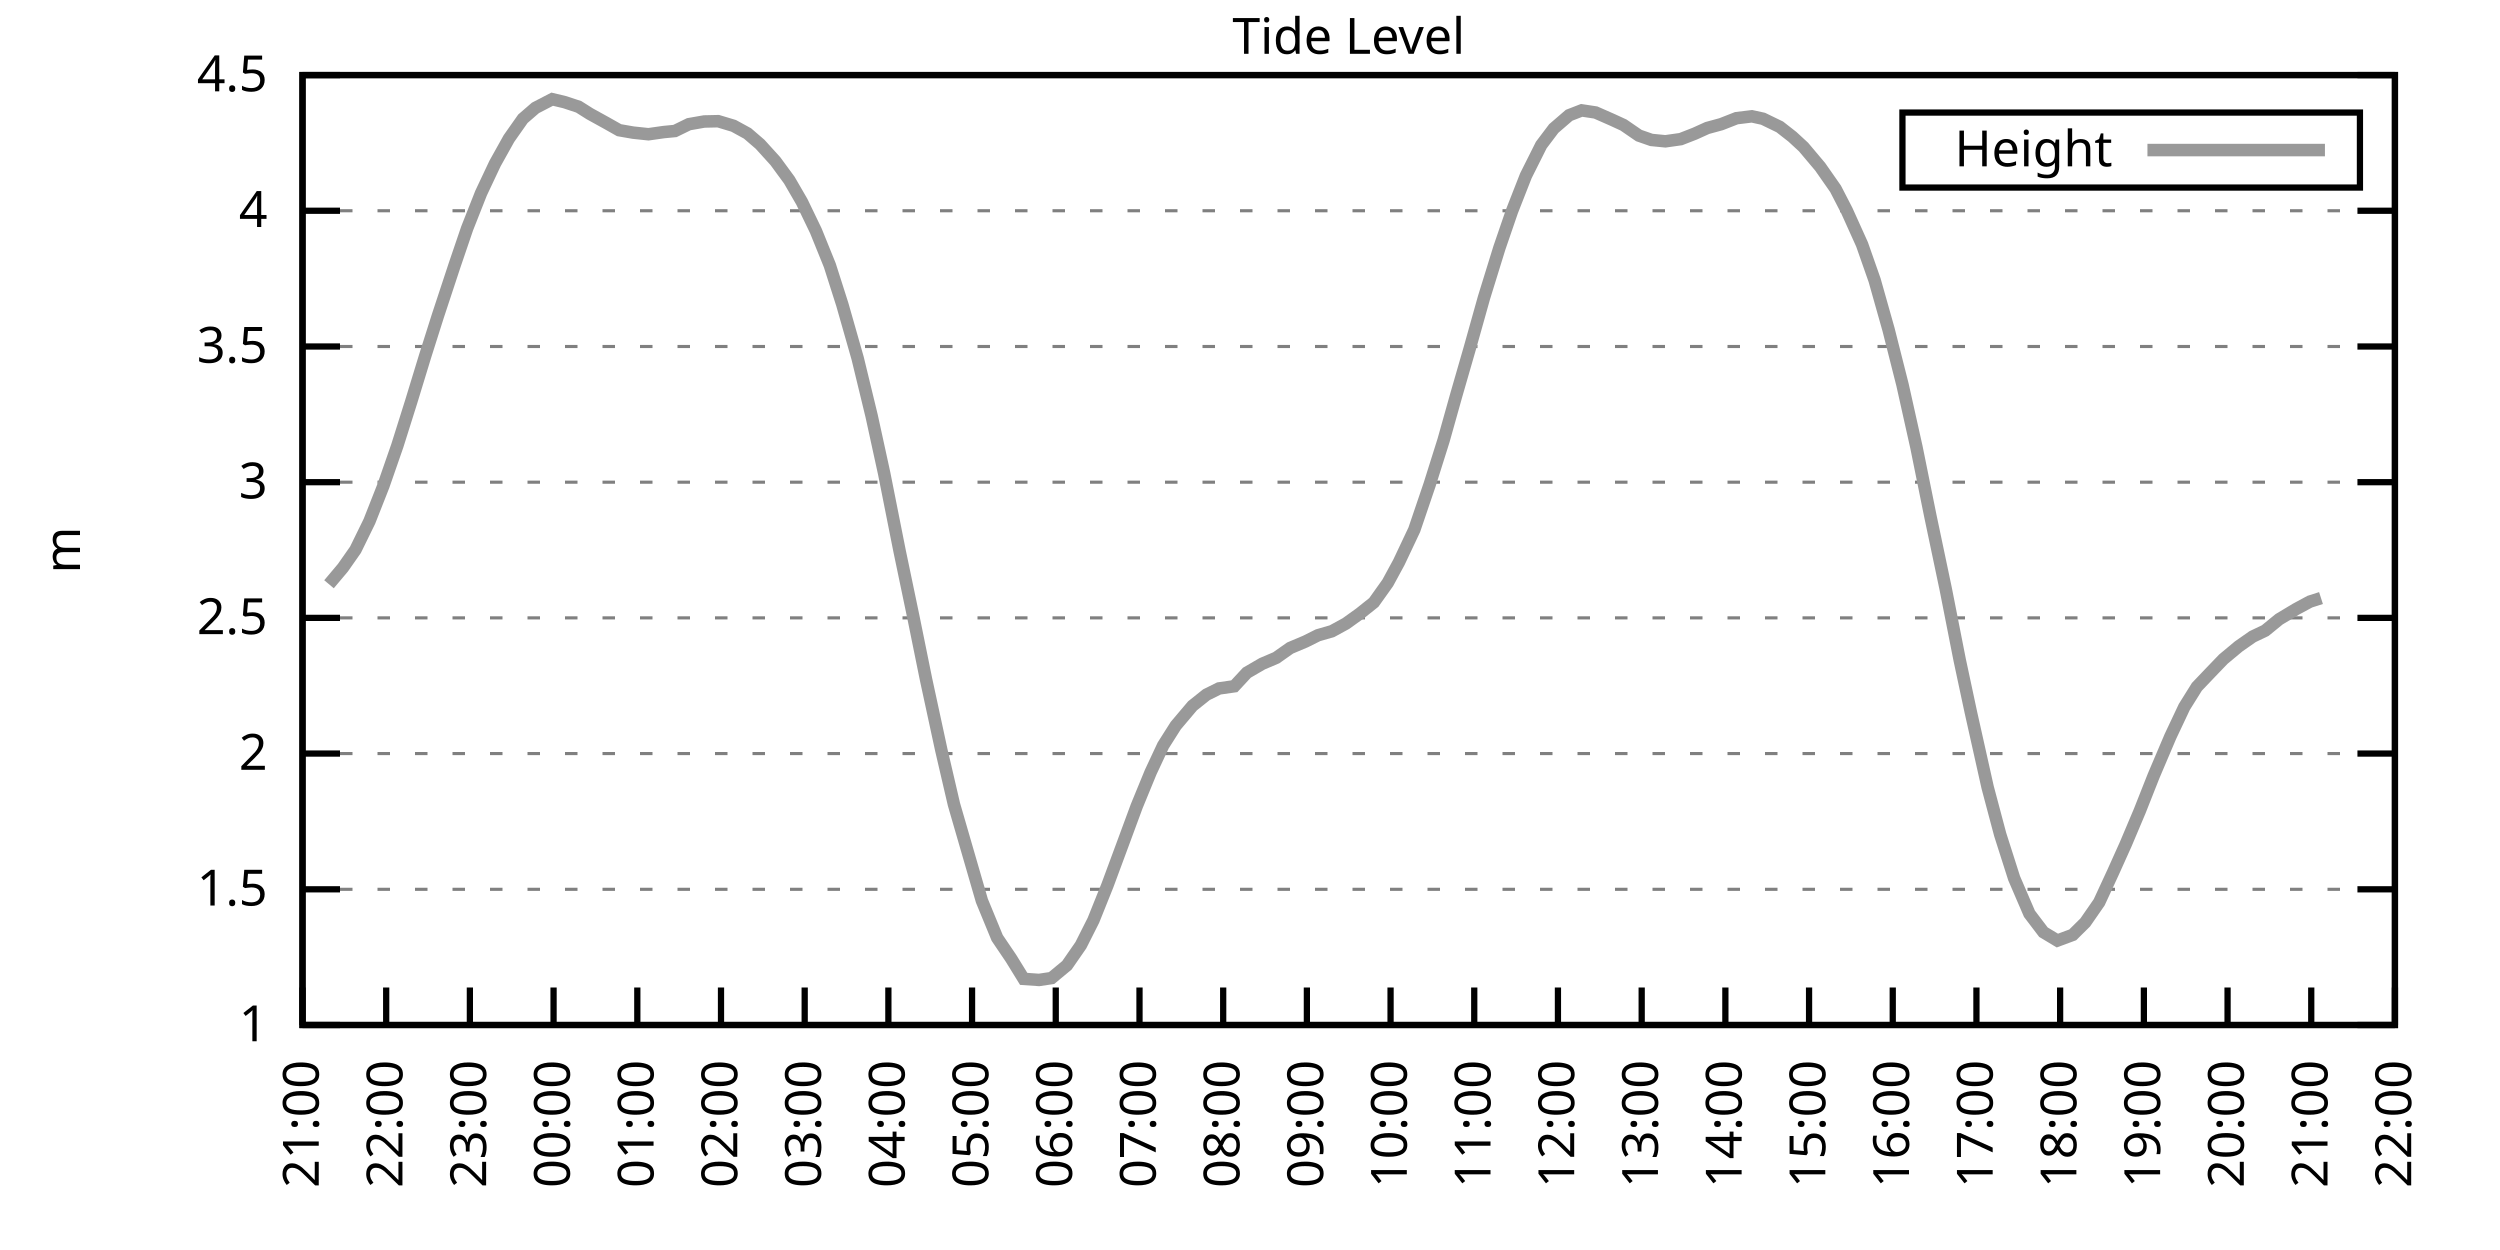
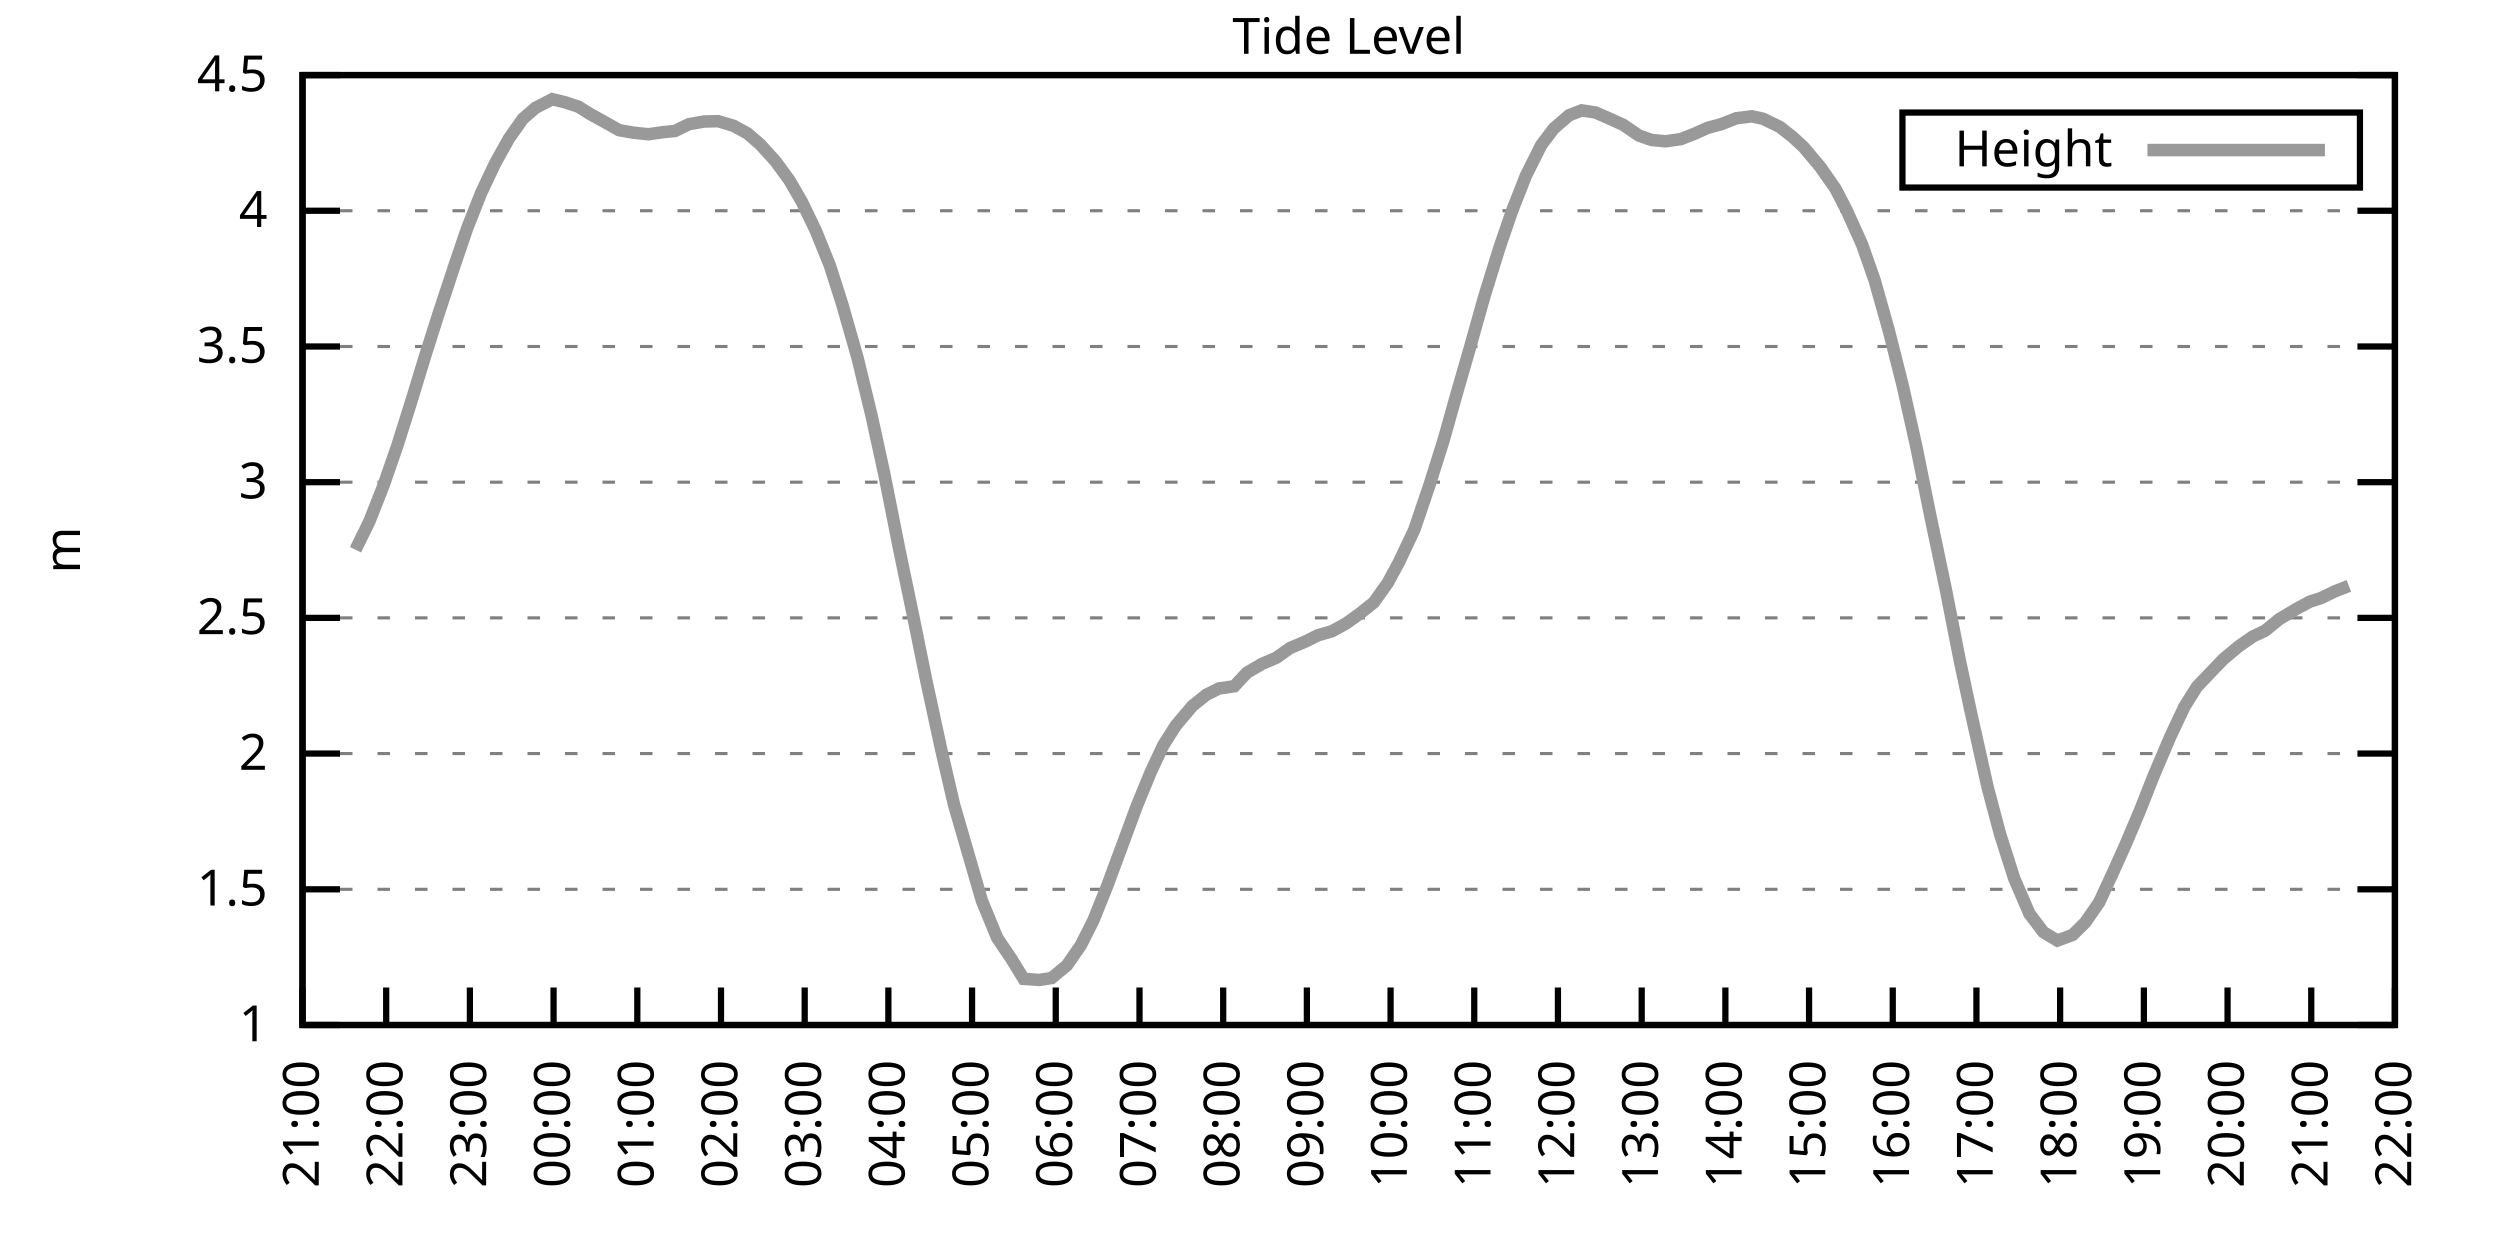
<svg xmlns="http://www.w3.org/2000/svg" xmlns:xlink="http://www.w3.org/1999/xlink" width="400" height="200" viewBox="0 0 400 200">
  <g id="gnuplot_canvas">
    <rect x="0" y="0" width="400" height="200" fill="none" />
    <defs>
      <circle id="gpDot" r="0.5" stroke-width="0.5" stroke="currentColor" />
      <path id="gpPt0" stroke-width="0.333" stroke="currentColor" d="M-1,0 h2 M0,-1 v2" />
      <path id="gpPt1" stroke-width="0.333" stroke="currentColor" d="M-1,-1 L1,1 M1,-1 L-1,1" />
      <path id="gpPt2" stroke-width="0.333" stroke="currentColor" d="M-1,0 L1,0 M0,-1 L0,1 M-1,-1 L1,1 M-1,1 L1,-1" />
      <rect id="gpPt3" stroke-width="0.333" stroke="currentColor" x="-1" y="-1" width="2" height="2" />
      <rect id="gpPt4" stroke-width="0.333" stroke="currentColor" fill="currentColor" x="-1" y="-1" width="2" height="2" />
      <circle id="gpPt5" stroke-width="0.333" stroke="currentColor" cx="0" cy="0" r="1" />
      <use xlink:href="#gpPt5" id="gpPt6" fill="currentColor" stroke="none" />
      <path id="gpPt7" stroke-width="0.333" stroke="currentColor" d="M0,-1.33 L-1.33,0.67 L1.33,0.67 z" />
      <use xlink:href="#gpPt7" id="gpPt8" fill="currentColor" stroke="none" />
      <use xlink:href="#gpPt7" id="gpPt9" stroke="currentColor" transform="rotate(180)" />
      <use xlink:href="#gpPt9" id="gpPt10" fill="currentColor" stroke="none" />
      <use xlink:href="#gpPt3" id="gpPt11" stroke="currentColor" transform="rotate(45)" />
      <use xlink:href="#gpPt11" id="gpPt12" fill="currentColor" stroke="none" />
      <path id="gpPt13" stroke-width="0.333" stroke="currentColor" d="M0,1.330 L1.265,0.411 L0.782,-1.067 L-0.782,-1.076 L-1.265,0.411 z" />
      <use xlink:href="#gpPt13" id="gpPt14" fill="currentColor" stroke="none" />
      <filter id="textbox" filterUnits="objectBoundingBox" x="0" y="0" height="1" width="1">
        <feFlood flood-color="white" flood-opacity="1" result="bgnd" />
        <feComposite in="SourceGraphic" in2="bgnd" operator="atop" />
      </filter>
      <filter id="greybox" filterUnits="objectBoundingBox" x="0" y="0" height="1" width="1">
        <feFlood flood-color="lightgrey" flood-opacity="1" result="grey" />
        <feComposite in="SourceGraphic" in2="grey" operator="atop" />
      </filter>
    </defs>
    <g fill="none" color="white" stroke="currentColor" stroke-width="1.00" stroke-linecap="butt" stroke-linejoin="miter">
</g>
    <g fill="none" color="black" stroke="currentColor" stroke-width="1.00" stroke-linecap="butt" stroke-linejoin="miter">
      <g stroke="none" shape-rendering="crispEdges">
        <polygon fill="rgb(255, 255, 255)" points="48.40,164.00 383.18,164.00 383.18,12.02 48.40,12.02 " />
      </g>
    </g>
    <g fill="none" color="black" stroke="currentColor" stroke-width="1.00" stroke-linecap="butt" stroke-linejoin="miter">
</g>
    <g fill="none" color="black" stroke="black" stroke-width="0.50" stroke-linecap="butt" stroke-linejoin="miter">
</g>
    <g fill="none" color="gray" stroke="currentColor" stroke-width="0.50" stroke-linecap="butt" stroke-linejoin="miter">
      <path stroke="gray" stroke-dasharray="2,4" class="gridline" d="M48.40,164.00 L383.19,164.00  " />
    </g>
    <g fill="none" color="gray" stroke="gray" stroke-width="1.00" stroke-linecap="butt" stroke-linejoin="miter">
</g>
    <g fill="none" color="black" stroke="currentColor" stroke-width="1.00" stroke-linecap="butt" stroke-linejoin="miter">
      <path stroke="black" d="M48.40,164.00 L54.40,164.00 M383.19,164.00 L377.19,164.00  " />
      <g transform="translate(42.80,166.60)" stroke="none" fill="black" font-family="Sans" font-size="8.00" text-anchor="end">
        <text>
          <tspan font-family="Sans"> 1</tspan>
        </text>
      </g>
    </g>
    <g fill="none" color="black" stroke="currentColor" stroke-width="1.00" stroke-linecap="butt" stroke-linejoin="miter">
</g>
    <g fill="none" color="black" stroke="black" stroke-width="0.50" stroke-linecap="butt" stroke-linejoin="miter">
</g>
    <g fill="none" color="gray" stroke="currentColor" stroke-width="0.50" stroke-linecap="butt" stroke-linejoin="miter">
      <path stroke="gray" stroke-dasharray="2,4" class="gridline" d="M48.40,142.29 L383.19,142.29  " />
    </g>
    <g fill="none" color="gray" stroke="gray" stroke-width="1.00" stroke-linecap="butt" stroke-linejoin="miter">
</g>
    <g fill="none" color="black" stroke="currentColor" stroke-width="1.00" stroke-linecap="butt" stroke-linejoin="miter">
      <path stroke="black" d="M48.40,142.29 L54.40,142.29 M383.19,142.29 L377.19,142.29  " />
      <g transform="translate(42.80,144.89)" stroke="none" fill="black" font-family="Sans" font-size="8.00" text-anchor="end">
        <text>
          <tspan font-family="Sans"> 1.5</tspan>
        </text>
      </g>
    </g>
    <g fill="none" color="black" stroke="currentColor" stroke-width="1.00" stroke-linecap="butt" stroke-linejoin="miter">
</g>
    <g fill="none" color="black" stroke="black" stroke-width="0.50" stroke-linecap="butt" stroke-linejoin="miter">
</g>
    <g fill="none" color="gray" stroke="currentColor" stroke-width="0.50" stroke-linecap="butt" stroke-linejoin="miter">
      <path stroke="gray" stroke-dasharray="2,4" class="gridline" d="M48.40,120.57 L383.19,120.57  " />
    </g>
    <g fill="none" color="gray" stroke="gray" stroke-width="1.00" stroke-linecap="butt" stroke-linejoin="miter">
</g>
    <g fill="none" color="black" stroke="currentColor" stroke-width="1.00" stroke-linecap="butt" stroke-linejoin="miter">
      <path stroke="black" d="M48.40,120.57 L54.40,120.57 M383.19,120.57 L377.19,120.57  " />
      <g transform="translate(42.80,123.17)" stroke="none" fill="black" font-family="Sans" font-size="8.00" text-anchor="end">
        <text>
          <tspan font-family="Sans"> 2</tspan>
        </text>
      </g>
    </g>
    <g fill="none" color="black" stroke="currentColor" stroke-width="1.00" stroke-linecap="butt" stroke-linejoin="miter">
</g>
    <g fill="none" color="black" stroke="black" stroke-width="0.50" stroke-linecap="butt" stroke-linejoin="miter">
</g>
    <g fill="none" color="gray" stroke="currentColor" stroke-width="0.50" stroke-linecap="butt" stroke-linejoin="miter">
      <path stroke="gray" stroke-dasharray="2,4" class="gridline" d="M48.40,98.86 L383.19,98.86  " />
    </g>
    <g fill="none" color="gray" stroke="gray" stroke-width="1.00" stroke-linecap="butt" stroke-linejoin="miter">
</g>
    <g fill="none" color="black" stroke="currentColor" stroke-width="1.00" stroke-linecap="butt" stroke-linejoin="miter">
      <path stroke="black" d="M48.40,98.86 L54.40,98.86 M383.19,98.86 L377.19,98.86  " />
      <g transform="translate(42.80,101.46)" stroke="none" fill="black" font-family="Sans" font-size="8.00" text-anchor="end">
        <text>
          <tspan font-family="Sans"> 2.5</tspan>
        </text>
      </g>
    </g>
    <g fill="none" color="black" stroke="currentColor" stroke-width="1.00" stroke-linecap="butt" stroke-linejoin="miter">
</g>
    <g fill="none" color="black" stroke="black" stroke-width="0.50" stroke-linecap="butt" stroke-linejoin="miter">
</g>
    <g fill="none" color="gray" stroke="currentColor" stroke-width="0.50" stroke-linecap="butt" stroke-linejoin="miter">
      <path stroke="gray" stroke-dasharray="2,4" class="gridline" d="M48.40,77.15 L383.19,77.15  " />
    </g>
    <g fill="none" color="gray" stroke="gray" stroke-width="1.00" stroke-linecap="butt" stroke-linejoin="miter">
</g>
    <g fill="none" color="black" stroke="currentColor" stroke-width="1.00" stroke-linecap="butt" stroke-linejoin="miter">
      <path stroke="black" d="M48.40,77.15 L54.40,77.15 M383.19,77.15 L377.19,77.15  " />
      <g transform="translate(42.80,79.75)" stroke="none" fill="black" font-family="Sans" font-size="8.00" text-anchor="end">
        <text>
          <tspan font-family="Sans"> 3</tspan>
        </text>
      </g>
    </g>
    <g fill="none" color="black" stroke="currentColor" stroke-width="1.00" stroke-linecap="butt" stroke-linejoin="miter">
</g>
    <g fill="none" color="black" stroke="black" stroke-width="0.50" stroke-linecap="butt" stroke-linejoin="miter">
</g>
    <g fill="none" color="gray" stroke="currentColor" stroke-width="0.50" stroke-linecap="butt" stroke-linejoin="miter">
      <path stroke="gray" stroke-dasharray="2,4" class="gridline" d="M48.40,55.44 L383.19,55.44  " />
    </g>
    <g fill="none" color="gray" stroke="gray" stroke-width="1.00" stroke-linecap="butt" stroke-linejoin="miter">
</g>
    <g fill="none" color="black" stroke="currentColor" stroke-width="1.00" stroke-linecap="butt" stroke-linejoin="miter">
      <path stroke="black" d="M48.40,55.44 L54.40,55.44 M383.19,55.44 L377.19,55.44  " />
      <g transform="translate(42.80,58.04)" stroke="none" fill="black" font-family="Sans" font-size="8.00" text-anchor="end">
        <text>
          <tspan font-family="Sans"> 3.5</tspan>
        </text>
      </g>
    </g>
    <g fill="none" color="black" stroke="currentColor" stroke-width="1.00" stroke-linecap="butt" stroke-linejoin="miter">
</g>
    <g fill="none" color="black" stroke="black" stroke-width="0.50" stroke-linecap="butt" stroke-linejoin="miter">
</g>
    <g fill="none" color="gray" stroke="currentColor" stroke-width="0.50" stroke-linecap="butt" stroke-linejoin="miter">
      <path stroke="gray" stroke-dasharray="2,4" class="gridline" d="M48.40,33.72 L383.19,33.72  " />
    </g>
    <g fill="none" color="gray" stroke="gray" stroke-width="1.00" stroke-linecap="butt" stroke-linejoin="miter">
</g>
    <g fill="none" color="black" stroke="currentColor" stroke-width="1.00" stroke-linecap="butt" stroke-linejoin="miter">
      <path stroke="black" d="M48.40,33.72 L54.40,33.72 M383.19,33.72 L377.19,33.72  " />
      <g transform="translate(42.80,36.32)" stroke="none" fill="black" font-family="Sans" font-size="8.00" text-anchor="end">
        <text>
          <tspan font-family="Sans"> 4</tspan>
        </text>
      </g>
    </g>
    <g fill="none" color="black" stroke="currentColor" stroke-width="1.00" stroke-linecap="butt" stroke-linejoin="miter">
</g>
    <g fill="none" color="black" stroke="black" stroke-width="0.50" stroke-linecap="butt" stroke-linejoin="miter">
</g>
    <g fill="none" color="gray" stroke="currentColor" stroke-width="0.50" stroke-linecap="butt" stroke-linejoin="miter">
      <path stroke="gray" stroke-dasharray="2,4" class="gridline" d="M48.40,12.01 L383.19,12.01  " />
    </g>
    <g fill="none" color="gray" stroke="gray" stroke-width="1.00" stroke-linecap="butt" stroke-linejoin="miter">
</g>
    <g fill="none" color="black" stroke="currentColor" stroke-width="1.00" stroke-linecap="butt" stroke-linejoin="miter">
      <path stroke="black" d="M48.40,12.01 L54.40,12.01 M383.19,12.01 L377.19,12.01  " />
      <g transform="translate(42.80,14.61)" stroke="none" fill="black" font-family="Sans" font-size="8.00" text-anchor="end">
        <text>
          <tspan font-family="Sans"> 4.5</tspan>
        </text>
      </g>
    </g>
    <g fill="none" color="black" stroke="currentColor" stroke-width="1.00" stroke-linecap="butt" stroke-linejoin="miter">
      <path stroke="black" d="M48.40,164.00 L48.40,158.00  " />
      <g transform="translate(51.00,169.60) rotate(270.00)" stroke="none" fill="black" font-family="Sans" font-size="8.00" text-anchor="end">
        <text>
          <tspan font-family="Sans">21:00</tspan>
        </text>
      </g>
    </g>
    <g fill="none" color="black" stroke="currentColor" stroke-width="1.00" stroke-linecap="butt" stroke-linejoin="miter">
      <path stroke="black" d="M61.79,164.00 L61.79,158.00  " />
      <g transform="translate(64.39,169.60) rotate(270.00)" stroke="none" fill="black" font-family="Sans" font-size="8.00" text-anchor="end">
        <text>
          <tspan font-family="Sans">22:00</tspan>
        </text>
      </g>
    </g>
    <g fill="none" color="black" stroke="currentColor" stroke-width="1.00" stroke-linecap="butt" stroke-linejoin="miter">
      <path stroke="black" d="M75.18,164.00 L75.18,158.00  " />
      <g transform="translate(77.78,169.60) rotate(270.00)" stroke="none" fill="black" font-family="Sans" font-size="8.00" text-anchor="end">
        <text>
          <tspan font-family="Sans">23:00</tspan>
        </text>
      </g>
    </g>
    <g fill="none" color="black" stroke="currentColor" stroke-width="1.00" stroke-linecap="butt" stroke-linejoin="miter">
      <path stroke="black" d="M88.57,164.00 L88.57,158.00  " />
      <g transform="translate(91.17,169.60) rotate(270.00)" stroke="none" fill="black" font-family="Sans" font-size="8.00" text-anchor="end">
        <text>
          <tspan font-family="Sans">00:00</tspan>
        </text>
      </g>
    </g>
    <g fill="none" color="black" stroke="currentColor" stroke-width="1.00" stroke-linecap="butt" stroke-linejoin="miter">
      <path stroke="black" d="M101.97,164.00 L101.97,158.00  " />
      <g transform="translate(104.57,169.60) rotate(270.00)" stroke="none" fill="black" font-family="Sans" font-size="8.00" text-anchor="end">
        <text>
          <tspan font-family="Sans">01:00</tspan>
        </text>
      </g>
    </g>
    <g fill="none" color="black" stroke="currentColor" stroke-width="1.00" stroke-linecap="butt" stroke-linejoin="miter">
      <path stroke="black" d="M115.36,164.00 L115.36,158.00  " />
      <g transform="translate(117.96,169.60) rotate(270.00)" stroke="none" fill="black" font-family="Sans" font-size="8.00" text-anchor="end">
        <text>
          <tspan font-family="Sans">02:00</tspan>
        </text>
      </g>
    </g>
    <g fill="none" color="black" stroke="currentColor" stroke-width="1.00" stroke-linecap="butt" stroke-linejoin="miter">
      <path stroke="black" d="M128.75,164.00 L128.75,158.00  " />
      <g transform="translate(131.35,169.60) rotate(270.00)" stroke="none" fill="black" font-family="Sans" font-size="8.00" text-anchor="end">
        <text>
          <tspan font-family="Sans">03:00</tspan>
        </text>
      </g>
    </g>
    <g fill="none" color="black" stroke="currentColor" stroke-width="1.00" stroke-linecap="butt" stroke-linejoin="miter">
      <path stroke="black" d="M142.14,164.00 L142.14,158.00  " />
      <g transform="translate(144.74,169.60) rotate(270.00)" stroke="none" fill="black" font-family="Sans" font-size="8.00" text-anchor="end">
        <text>
          <tspan font-family="Sans">04:00</tspan>
        </text>
      </g>
    </g>
    <g fill="none" color="black" stroke="currentColor" stroke-width="1.00" stroke-linecap="butt" stroke-linejoin="miter">
      <path stroke="black" d="M155.53,164.00 L155.53,158.00  " />
      <g transform="translate(158.13,169.60) rotate(270.00)" stroke="none" fill="black" font-family="Sans" font-size="8.00" text-anchor="end">
        <text>
          <tspan font-family="Sans">05:00</tspan>
        </text>
      </g>
    </g>
    <g fill="none" color="black" stroke="currentColor" stroke-width="1.00" stroke-linecap="butt" stroke-linejoin="miter">
      <path stroke="black" d="M168.92,164.00 L168.92,158.00  " />
      <g transform="translate(171.52,169.60) rotate(270.00)" stroke="none" fill="black" font-family="Sans" font-size="8.00" text-anchor="end">
        <text>
          <tspan font-family="Sans">06:00</tspan>
        </text>
      </g>
    </g>
    <g fill="none" color="black" stroke="currentColor" stroke-width="1.00" stroke-linecap="butt" stroke-linejoin="miter">
      <path stroke="black" d="M182.32,164.00 L182.32,158.00  " />
      <g transform="translate(184.92,169.60) rotate(270.00)" stroke="none" fill="black" font-family="Sans" font-size="8.00" text-anchor="end">
        <text>
          <tspan font-family="Sans">07:00</tspan>
        </text>
      </g>
    </g>
    <g fill="none" color="black" stroke="currentColor" stroke-width="1.00" stroke-linecap="butt" stroke-linejoin="miter">
      <path stroke="black" d="M195.71,164.00 L195.71,158.00  " />
      <g transform="translate(198.31,169.60) rotate(270.00)" stroke="none" fill="black" font-family="Sans" font-size="8.00" text-anchor="end">
        <text>
          <tspan font-family="Sans">08:00</tspan>
        </text>
      </g>
    </g>
    <g fill="none" color="black" stroke="currentColor" stroke-width="1.00" stroke-linecap="butt" stroke-linejoin="miter">
      <path stroke="black" d="M209.10,164.00 L209.10,158.00  " />
      <g transform="translate(211.70,169.60) rotate(270.00)" stroke="none" fill="black" font-family="Sans" font-size="8.00" text-anchor="end">
        <text>
          <tspan font-family="Sans">09:00</tspan>
        </text>
      </g>
    </g>
    <g fill="none" color="black" stroke="currentColor" stroke-width="1.00" stroke-linecap="butt" stroke-linejoin="miter">
      <path stroke="black" d="M222.49,164.00 L222.49,158.00  " />
      <g transform="translate(225.09,169.60) rotate(270.00)" stroke="none" fill="black" font-family="Sans" font-size="8.00" text-anchor="end">
        <text>
          <tspan font-family="Sans">10:00</tspan>
        </text>
      </g>
    </g>
    <g fill="none" color="black" stroke="currentColor" stroke-width="1.00" stroke-linecap="butt" stroke-linejoin="miter">
      <path stroke="black" d="M235.88,164.00 L235.88,158.00  " />
      <g transform="translate(238.48,169.60) rotate(270.00)" stroke="none" fill="black" font-family="Sans" font-size="8.00" text-anchor="end">
        <text>
          <tspan font-family="Sans">11:00</tspan>
        </text>
      </g>
    </g>
    <g fill="none" color="black" stroke="currentColor" stroke-width="1.00" stroke-linecap="butt" stroke-linejoin="miter">
      <path stroke="black" d="M249.27,164.00 L249.27,158.00  " />
      <g transform="translate(251.87,169.60) rotate(270.00)" stroke="none" fill="black" font-family="Sans" font-size="8.00" text-anchor="end">
        <text>
          <tspan font-family="Sans">12:00</tspan>
        </text>
      </g>
    </g>
    <g fill="none" color="black" stroke="currentColor" stroke-width="1.00" stroke-linecap="butt" stroke-linejoin="miter">
      <path stroke="black" d="M262.67,164.00 L262.67,158.00  " />
      <g transform="translate(265.27,169.60) rotate(270.00)" stroke="none" fill="black" font-family="Sans" font-size="8.00" text-anchor="end">
        <text>
          <tspan font-family="Sans">13:00</tspan>
        </text>
      </g>
    </g>
    <g fill="none" color="black" stroke="currentColor" stroke-width="1.00" stroke-linecap="butt" stroke-linejoin="miter">
      <path stroke="black" d="M276.06,164.00 L276.06,158.00  " />
      <g transform="translate(278.66,169.60) rotate(270.00)" stroke="none" fill="black" font-family="Sans" font-size="8.00" text-anchor="end">
        <text>
          <tspan font-family="Sans">14:00</tspan>
        </text>
      </g>
    </g>
    <g fill="none" color="black" stroke="currentColor" stroke-width="1.00" stroke-linecap="butt" stroke-linejoin="miter">
      <path stroke="black" d="M289.45,164.00 L289.45,158.00  " />
      <g transform="translate(292.05,169.60) rotate(270.00)" stroke="none" fill="black" font-family="Sans" font-size="8.00" text-anchor="end">
        <text>
          <tspan font-family="Sans">15:00</tspan>
        </text>
      </g>
    </g>
    <g fill="none" color="black" stroke="currentColor" stroke-width="1.00" stroke-linecap="butt" stroke-linejoin="miter">
      <path stroke="black" d="M302.84,164.00 L302.84,158.00  " />
      <g transform="translate(305.44,169.60) rotate(270.00)" stroke="none" fill="black" font-family="Sans" font-size="8.00" text-anchor="end">
        <text>
          <tspan font-family="Sans">16:00</tspan>
        </text>
      </g>
    </g>
    <g fill="none" color="black" stroke="currentColor" stroke-width="1.00" stroke-linecap="butt" stroke-linejoin="miter">
      <path stroke="black" d="M316.23,164.00 L316.23,158.00  " />
      <g transform="translate(318.83,169.60) rotate(270.00)" stroke="none" fill="black" font-family="Sans" font-size="8.00" text-anchor="end">
        <text>
          <tspan font-family="Sans">17:00</tspan>
        </text>
      </g>
    </g>
    <g fill="none" color="black" stroke="currentColor" stroke-width="1.00" stroke-linecap="butt" stroke-linejoin="miter">
      <path stroke="black" d="M329.62,164.00 L329.62,158.00  " />
      <g transform="translate(332.22,169.60) rotate(270.00)" stroke="none" fill="black" font-family="Sans" font-size="8.00" text-anchor="end">
        <text>
          <tspan font-family="Sans">18:00</tspan>
        </text>
      </g>
    </g>
    <g fill="none" color="black" stroke="currentColor" stroke-width="1.00" stroke-linecap="butt" stroke-linejoin="miter">
      <path stroke="black" d="M343.02,164.00 L343.02,158.00  " />
      <g transform="translate(345.62,169.60) rotate(270.00)" stroke="none" fill="black" font-family="Sans" font-size="8.00" text-anchor="end">
        <text>
          <tspan font-family="Sans">19:00</tspan>
        </text>
      </g>
    </g>
    <g fill="none" color="black" stroke="currentColor" stroke-width="1.00" stroke-linecap="butt" stroke-linejoin="miter">
      <path stroke="black" d="M356.41,164.00 L356.41,158.00  " />
      <g transform="translate(359.01,169.60) rotate(270.00)" stroke="none" fill="black" font-family="Sans" font-size="8.00" text-anchor="end">
        <text>
          <tspan font-family="Sans">20:00</tspan>
        </text>
      </g>
    </g>
    <g fill="none" color="black" stroke="currentColor" stroke-width="1.00" stroke-linecap="butt" stroke-linejoin="miter">
      <path stroke="black" d="M369.80,164.00 L369.80,158.00  " />
      <g transform="translate(372.40,169.60) rotate(270.00)" stroke="none" fill="black" font-family="Sans" font-size="8.00" text-anchor="end">
        <text>
          <tspan font-family="Sans">21:00</tspan>
        </text>
      </g>
    </g>
    <g fill="none" color="black" stroke="currentColor" stroke-width="1.00" stroke-linecap="butt" stroke-linejoin="miter">
      <path stroke="black" d="M383.19,164.00 L383.19,158.00  " />
      <g transform="translate(385.79,169.60) rotate(270.00)" stroke="none" fill="black" font-family="Sans" font-size="8.00" text-anchor="end">
        <text>
          <tspan font-family="Sans">22:00</tspan>
        </text>
      </g>
    </g>
    <g fill="none" color="black" stroke="currentColor" stroke-width="1.00" stroke-linecap="butt" stroke-linejoin="miter">
</g>
    <g fill="none" color="black" stroke="currentColor" stroke-width="1.00" stroke-linecap="butt" stroke-linejoin="miter">
      <path stroke="black" d="M48.40,12.01 L48.40,164.00 L383.19,164.00 L383.19,12.01 L48.40,12.01 Z  " />
    </g>
    <g fill="none" color="black" stroke="currentColor" stroke-width="1.00" stroke-linecap="butt" stroke-linejoin="miter">
</g>
    <g fill="none" color="black" stroke="currentColor" stroke-width="1.00" stroke-linecap="butt" stroke-linejoin="miter">
      <path stroke="black" d="M304.39,30.01 L304.39,18.01 L377.59,18.01 L377.59,30.01 L304.39,30.01 Z  " />
    </g>
    <g id="Tide_level_plot_1">
      <g fill="none" color="white" stroke="black" stroke-width="2.00" stroke-linecap="butt" stroke-linejoin="miter">
</g>
      <g fill="none" color="black" stroke="currentColor" stroke-width="2.00" stroke-linecap="butt" stroke-linejoin="miter">
        <g transform="translate(337.99,26.61)" stroke="none" fill="black" font-family="Sans" font-size="8.00" text-anchor="end">
          <text>
            <tspan font-family="Sans">Height</tspan>
          </text>
        </g>
      </g>
      <g fill="none" color="black" stroke="currentColor" stroke-width="2.00" stroke-linecap="butt" stroke-linejoin="miter">
-         <path stroke="rgb(153, 153, 153)" d="M343.59,24.01 L371.99,24.01 M52.64,93.48 L54.87,90.83 L56.88,87.96 L59.11,83.40 L61.35,77.71 L63.58,71.29   L65.81,64.21 L68.04,56.91 L70.05,50.57 L72.73,42.45 L74.74,36.55 L76.97,30.90 L79.20,26.17 L81.43,22.17   L83.66,19.00 L85.67,17.26 L88.35,15.87 L90.36,16.35 L92.59,17.09 L94.38,18.22 L97.06,19.70 L99.06,20.83   L101.30,21.22 L103.75,21.48 L106.21,21.13 L107.99,20.96 L110.22,19.87 L112.68,19.44 L114.91,19.39 L117.37,20.13   L119.60,21.35 L121.61,23.08 L124.06,25.78 L126.29,28.82 L128.30,32.29 L130.54,36.94 L132.77,42.45 L134.78,48.75   L137.23,57.35 L139.46,66.55 L141.47,75.76 L143.93,88.14 L146.16,98.82 L148.17,108.72 L150.62,120.05 L152.63,128.69   L157.10,144.11 L159.55,150.06 L161.78,153.36 L163.79,156.62 L166.25,156.79 L168.25,156.49 L170.71,154.45 L172.94,151.23   L174.95,147.24 L177.18,141.68 L179.64,135.04 L181.87,129.00 L184.10,123.57 L186.11,119.27 L188.12,116.10 L190.80,112.93   L193.03,111.15 L195.04,110.15 L197.49,109.80 L199.50,107.63 L201.96,106.20 L204.19,105.25 L206.42,103.68 L208.88,102.64   L210.88,101.64 L213.12,100.99 L215.35,99.77 L217.58,98.17 L219.81,96.39 L222.04,93.26 L223.83,89.96 L226.29,84.75   L228.74,77.54 L230.97,70.46 L232.98,63.30 L235.21,55.57 L237.44,47.62 L239.90,39.67 L241.91,33.81 L244.14,28.12   L246.60,23.21 L248.60,20.56 L251.06,18.44 L253.07,17.66 L255.30,18.00 L257.98,19.18 L259.76,20.00 L262.22,21.69   L264.23,22.39 L266.46,22.61 L268.92,22.26 L271.15,21.39 L273.16,20.48 L275.39,19.87 L277.84,18.91 L280.30,18.61   L282.08,19.00 L284.76,20.30 L286.77,21.87 L288.56,23.52 L291.23,26.69 L293.69,30.21 L295.48,33.68 L297.93,39.11   L299.94,44.84 L302.17,52.74 L304.40,61.56 L306.63,71.55 L308.87,82.62 L311.32,94.26 L313.55,105.59 L315.34,113.97   L318.02,125.96 L320.03,133.52 L322.26,140.51 L324.71,146.20 L326.95,149.15 L329.18,150.49 L331.63,149.58 L333.64,147.59   L335.87,144.37 L338.10,139.55 L340.11,135.08 L342.35,129.78 L344.58,124.14 L347.26,117.84 L349.49,113.11 L351.50,109.89   L353.73,107.55 L355.74,105.46 L358.19,103.42 L360.42,101.86 L362.43,100.90 L364.66,99.08 L367.34,97.47 L369.58,96.26   L371.36,95.69  " />
+         <path stroke="rgb(153, 153, 153)" d="M343.59,24.01 L371.99,24.01 M56.88,87.96 L59.11,83.40 L61.35,77.71 L63.58,71.29 L65.81,64.21 L68.04,56.91   L70.05,50.57 L72.73,42.45 L74.74,36.55 L76.97,30.90 L79.20,26.17 L81.43,22.17 L83.66,19.00 L85.67,17.26   L88.35,15.87 L90.36,16.35 L92.59,17.09 L94.38,18.22 L97.06,19.70 L99.06,20.83 L101.30,21.22 L103.75,21.48   L106.21,21.13 L107.99,20.96 L110.22,19.87 L112.68,19.44 L114.91,19.39 L117.37,20.13 L119.60,21.35 L121.61,23.08   L124.06,25.78 L126.29,28.82 L128.30,32.29 L130.54,36.94 L132.77,42.45 L134.78,48.75 L137.23,57.35 L139.46,66.55   L141.47,75.76 L143.93,88.14 L146.16,98.82 L148.17,108.72 L150.62,120.05 L152.63,128.69 L157.10,144.11 L159.55,150.06   L161.78,153.36 L163.79,156.62 L166.25,156.79 L168.25,156.49 L170.71,154.45 L172.94,151.23 L174.95,147.24 L177.18,141.68   L179.64,135.04 L181.87,129.00 L184.10,123.57 L186.11,119.27 L188.12,116.10 L190.80,112.93 L193.03,111.15 L195.04,110.15   L197.49,109.80 L199.50,107.63 L201.96,106.20 L204.19,105.25 L206.42,103.68 L208.88,102.64 L210.88,101.64 L213.12,100.99   L215.35,99.77 L217.58,98.17 L219.81,96.39 L222.04,93.26 L223.83,89.96 L226.29,84.75 L228.74,77.54 L230.97,70.46   L232.98,63.30 L235.21,55.57 L237.44,47.62 L239.90,39.67 L241.91,33.81 L244.14,28.12 L246.60,23.21 L248.60,20.56   L251.06,18.44 L253.07,17.66 L255.30,18.00 L257.98,19.18 L259.76,20.00 L262.22,21.69 L264.23,22.39 L266.46,22.61   L268.92,22.26 L271.15,21.39 L273.16,20.48 L275.39,19.87 L277.84,18.91 L280.30,18.61 L282.08,19.00 L284.76,20.30   L286.77,21.87 L288.56,23.52 L291.23,26.69 L293.69,30.21 L295.48,33.68 L297.93,39.11 L299.94,44.84 L302.17,52.74   L304.40,61.56 L306.63,71.55 L308.87,82.62 L311.32,94.26 L313.55,105.59 L315.34,113.97 L318.02,125.96 L320.03,133.52   L322.26,140.51 L324.71,146.20 L326.95,149.15 L329.18,150.49 L331.63,149.58 L333.64,147.59 L335.87,144.37 L338.10,139.55   L340.11,135.08 L342.35,129.78 L344.58,124.14 L347.26,117.84 L349.49,113.11 L351.50,109.89 L353.73,107.55 L355.74,105.46   L358.19,103.42 L360.42,101.86 L362.43,100.90 L364.66,99.08 L367.34,97.47 L369.58,96.26 L371.36,95.69 L373.59,94.61   L375.82,93.74  " />
      </g>
    </g>
    <g fill="none" color="black" stroke="currentColor" stroke-width="2.00" stroke-linecap="butt" stroke-linejoin="miter">
</g>
    <g fill="none" color="black" stroke="black" stroke-width="1.00" stroke-linecap="butt" stroke-linejoin="miter">
</g>
    <g fill="none" color="black" stroke="currentColor" stroke-width="1.00" stroke-linecap="butt" stroke-linejoin="miter">
      <path stroke="black" d="M48.40,12.01 L48.40,164.00 L383.19,164.00 L383.19,12.01 L48.40,12.01 Z  " />
      <g transform="translate(12.80,88.01) rotate(270.00)" stroke="none" fill="black" font-family="Sans" font-size="8.00" text-anchor="middle">
        <text>
          <tspan font-family="Sans">m</tspan>
        </text>
      </g>
    </g>
    <g fill="none" color="black" stroke="currentColor" stroke-width="1.00" stroke-linecap="butt" stroke-linejoin="miter">
</g>
    <g fill="none" color="black" stroke="currentColor" stroke-width="1.00" stroke-linecap="butt" stroke-linejoin="miter">
      <g transform="translate(215.79,8.61)" stroke="none" fill="black" font-family="Sans" font-size="8.00" text-anchor="middle">
        <text>
          <tspan font-family="Sans">Tide Level</tspan>
        </text>
      </g>
    </g>
    <g fill="none" color="black" stroke="currentColor" stroke-width="1.00" stroke-linecap="butt" stroke-linejoin="miter">
</g>
  </g>
</svg>
